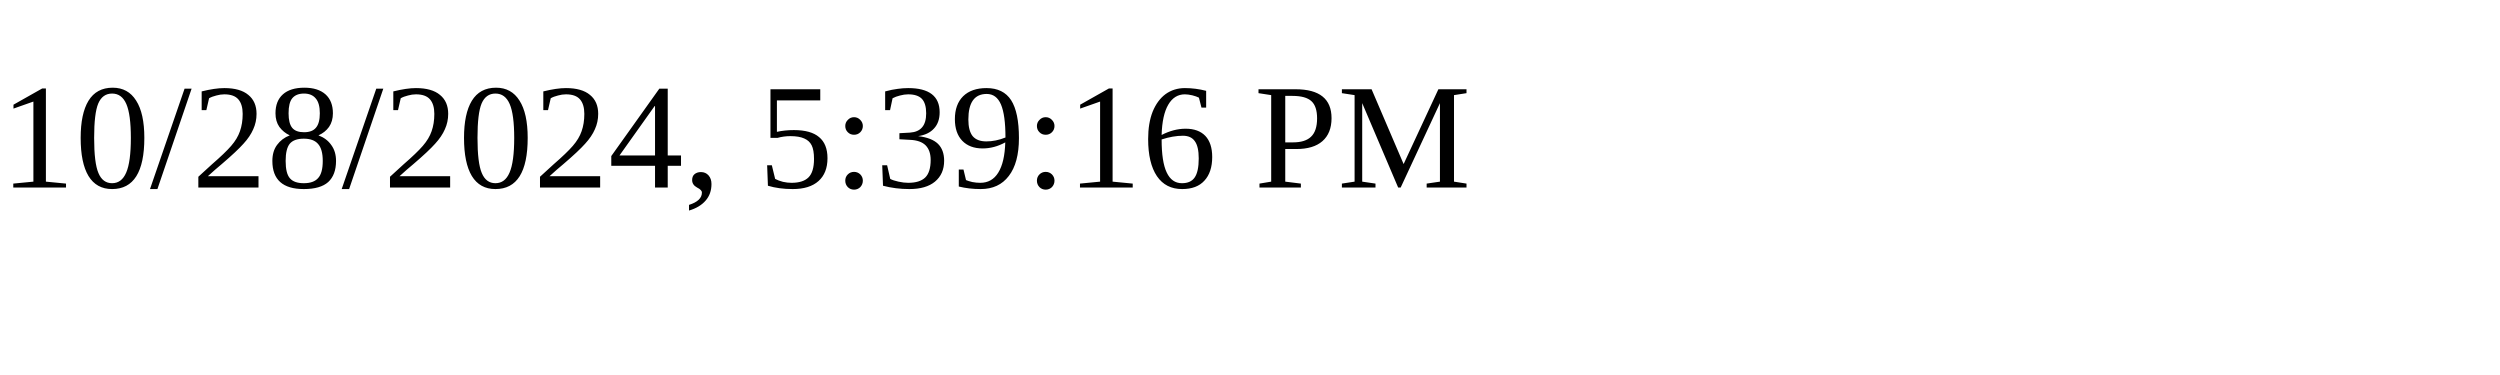
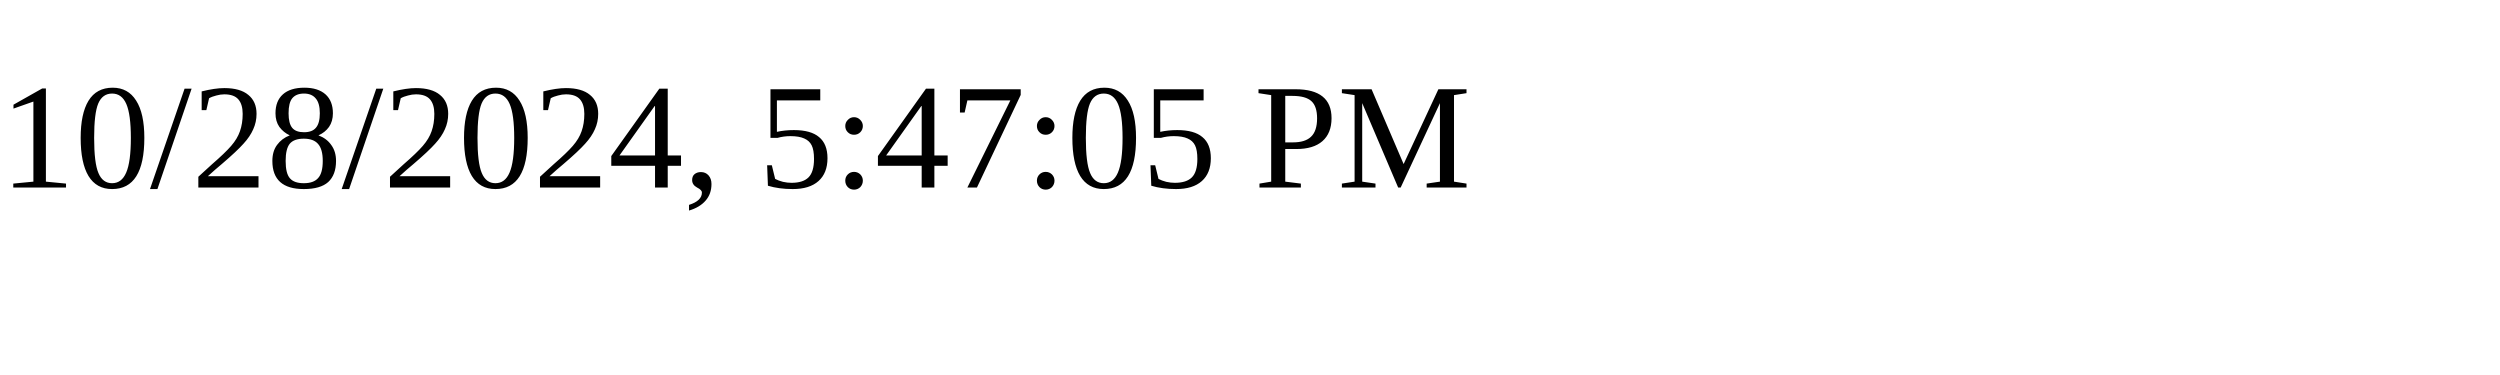
<svg xmlns="http://www.w3.org/2000/svg" height="30" width="200">
-   <text x="0" y="15">10/28/2024, 5:39:16 PM</text>
+   <text x="0" y="15">10/28/2024, 5:47:05 PM</text>
</svg>
